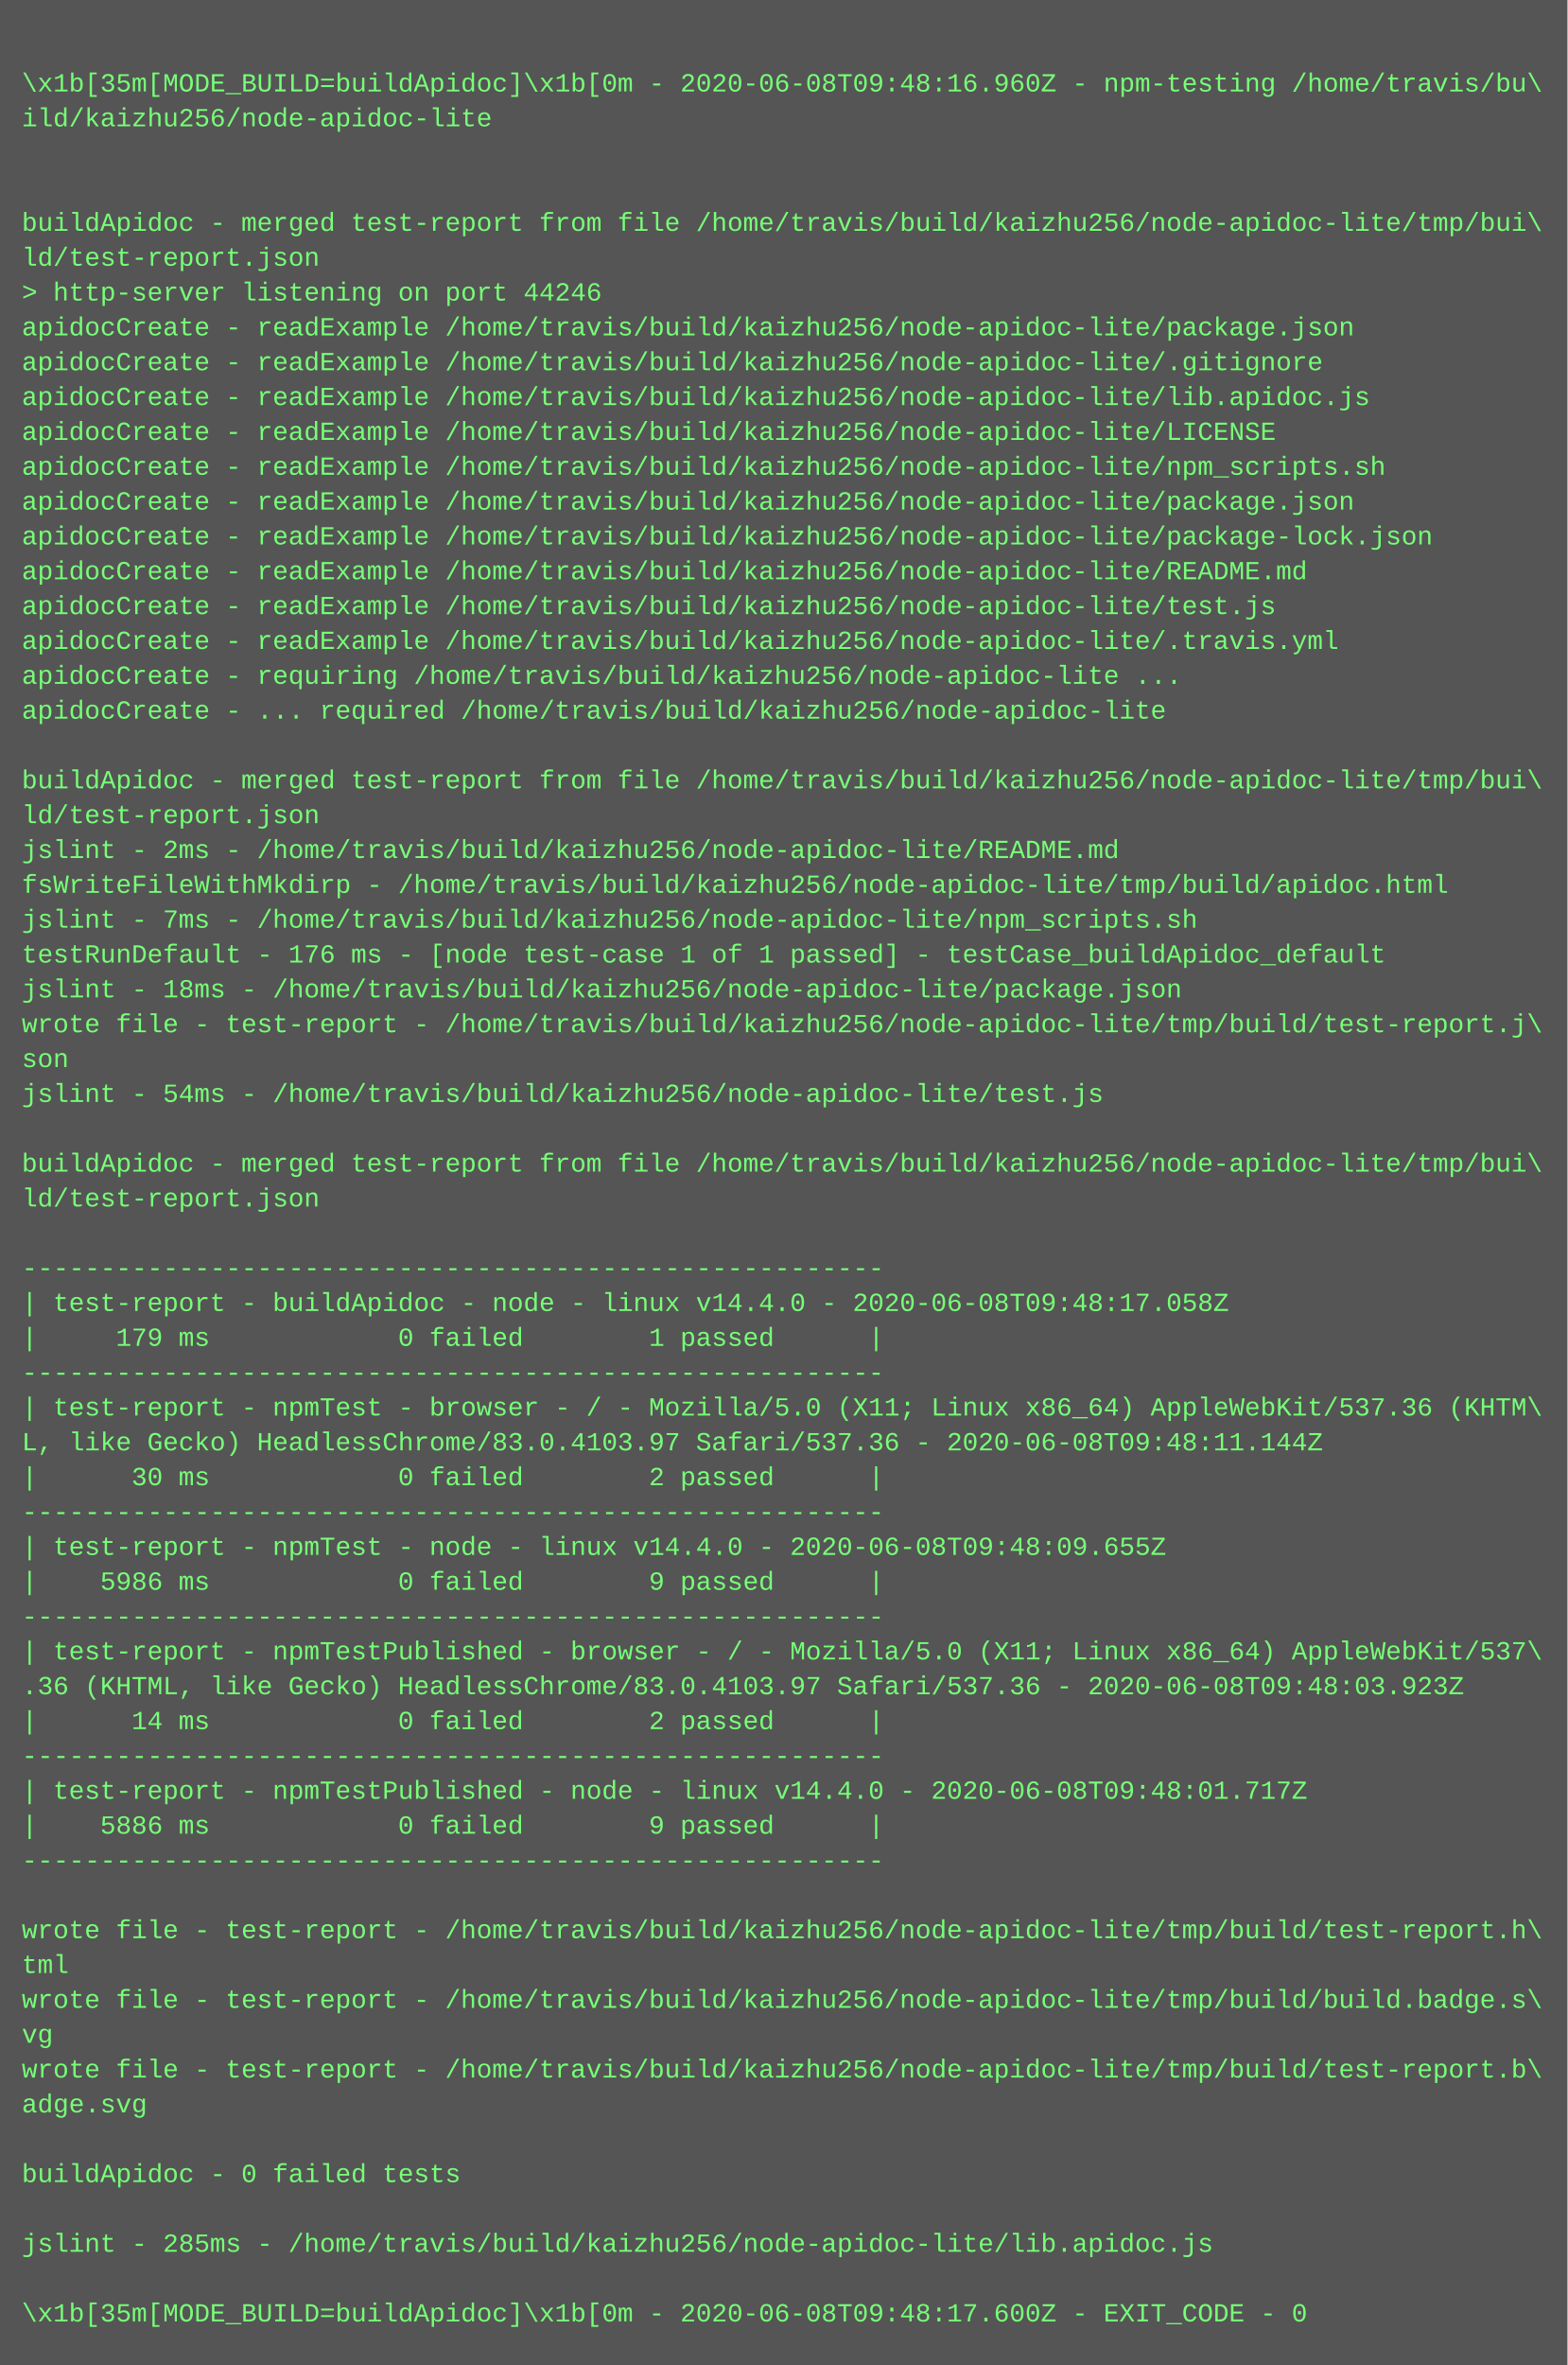
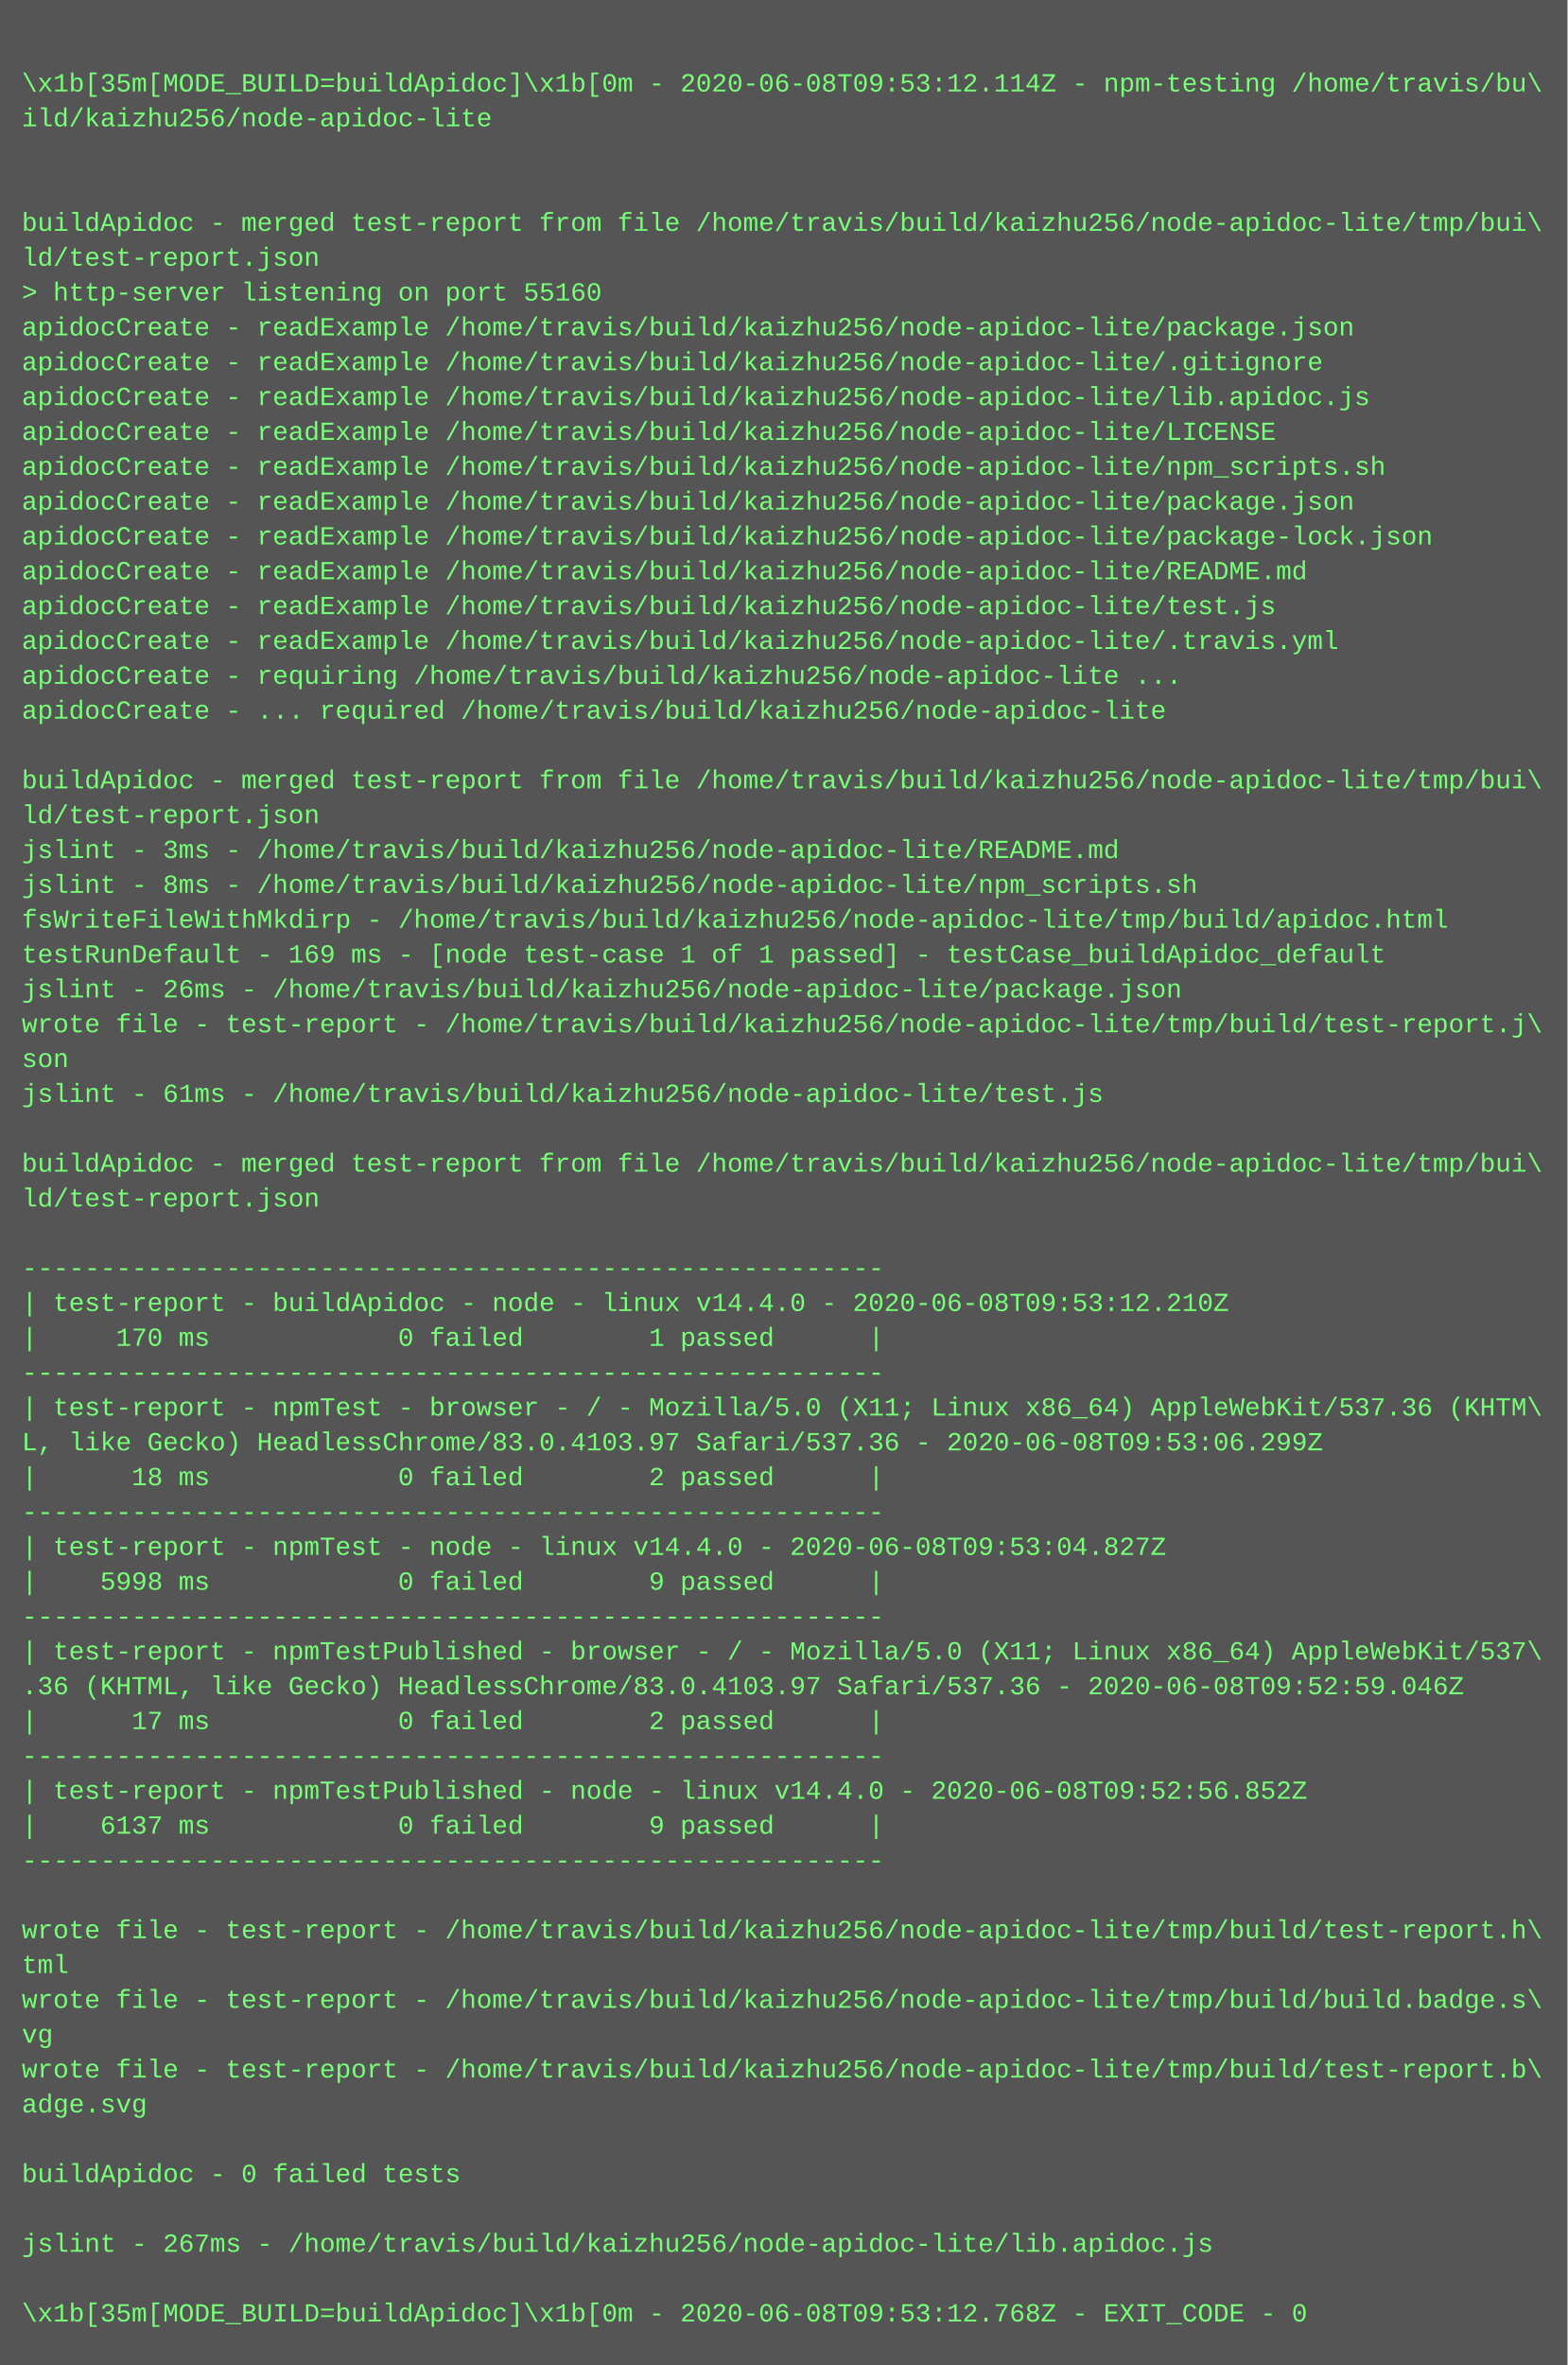
<svg xmlns="http://www.w3.org/2000/svg" height="1086" width="720">
  <rect height="1086" fill="#555" width="720" />
  <text fill="#7f7" font-family="Courier New" font-size="12" xml:space="preserve">
    <tspan x="10" y="26" />
-     <tspan x="10" y="42">\x1b[35m[MODE_BUILD=buildApidoc]\x1b[0m - 2020-06-08T09:48:16.960Z - npm-testing /home/travis/bu\</tspan>
+     <tspan x="10" y="42">\x1b[35m[MODE_BUILD=buildApidoc]\x1b[0m - 2020-06-08T09:53:12.114Z - npm-testing /home/travis/bu\</tspan>
    <tspan x="10" y="58">ild/kaizhu256/node-apidoc-lite</tspan>
    <tspan x="10" y="74" />
    <tspan x="10" y="90" />
    <tspan x="10" y="106">buildApidoc - merged test-report from file /home/travis/build/kaizhu256/node-apidoc-lite/tmp/bui\</tspan>
    <tspan x="10" y="122">ld/test-report.json</tspan>
-     <tspan x="10" y="138">&gt; http-server listening on port 44246</tspan>
+     <tspan x="10" y="138">&gt; http-server listening on port 55160</tspan>
    <tspan x="10" y="154">apidocCreate - readExample /home/travis/build/kaizhu256/node-apidoc-lite/package.json</tspan>
    <tspan x="10" y="170">apidocCreate - readExample /home/travis/build/kaizhu256/node-apidoc-lite/.gitignore</tspan>
    <tspan x="10" y="186">apidocCreate - readExample /home/travis/build/kaizhu256/node-apidoc-lite/lib.apidoc.js</tspan>
    <tspan x="10" y="202">apidocCreate - readExample /home/travis/build/kaizhu256/node-apidoc-lite/LICENSE</tspan>
    <tspan x="10" y="218">apidocCreate - readExample /home/travis/build/kaizhu256/node-apidoc-lite/npm_scripts.sh</tspan>
    <tspan x="10" y="234">apidocCreate - readExample /home/travis/build/kaizhu256/node-apidoc-lite/package.json</tspan>
    <tspan x="10" y="250">apidocCreate - readExample /home/travis/build/kaizhu256/node-apidoc-lite/package-lock.json</tspan>
    <tspan x="10" y="266">apidocCreate - readExample /home/travis/build/kaizhu256/node-apidoc-lite/README.md</tspan>
    <tspan x="10" y="282">apidocCreate - readExample /home/travis/build/kaizhu256/node-apidoc-lite/test.js</tspan>
    <tspan x="10" y="298">apidocCreate - readExample /home/travis/build/kaizhu256/node-apidoc-lite/.travis.yml</tspan>
    <tspan x="10" y="314">apidocCreate - requiring /home/travis/build/kaizhu256/node-apidoc-lite ...</tspan>
    <tspan x="10" y="330">apidocCreate - ... required /home/travis/build/kaizhu256/node-apidoc-lite</tspan>
    <tspan x="10" y="346" />
    <tspan x="10" y="362">buildApidoc - merged test-report from file /home/travis/build/kaizhu256/node-apidoc-lite/tmp/bui\</tspan>
    <tspan x="10" y="378">ld/test-report.json</tspan>
-     <tspan x="10" y="394">jslint - 2ms - /home/travis/build/kaizhu256/node-apidoc-lite/README.md</tspan>
-     <tspan x="10" y="410">fsWriteFileWithMkdirp - /home/travis/build/kaizhu256/node-apidoc-lite/tmp/build/apidoc.html</tspan>
-     <tspan x="10" y="426">jslint - 7ms - /home/travis/build/kaizhu256/node-apidoc-lite/npm_scripts.sh</tspan>
-     <tspan x="10" y="442">testRunDefault - 176 ms - [node test-case 1 of 1 passed] - testCase_buildApidoc_default</tspan>
-     <tspan x="10" y="458">jslint - 18ms - /home/travis/build/kaizhu256/node-apidoc-lite/package.json</tspan>
+     <tspan x="10" y="394">jslint - 3ms - /home/travis/build/kaizhu256/node-apidoc-lite/README.md</tspan>
+     <tspan x="10" y="410">jslint - 8ms - /home/travis/build/kaizhu256/node-apidoc-lite/npm_scripts.sh</tspan>
+     <tspan x="10" y="426">fsWriteFileWithMkdirp - /home/travis/build/kaizhu256/node-apidoc-lite/tmp/build/apidoc.html</tspan>
+     <tspan x="10" y="442">testRunDefault - 169 ms - [node test-case 1 of 1 passed] - testCase_buildApidoc_default</tspan>
+     <tspan x="10" y="458">jslint - 26ms - /home/travis/build/kaizhu256/node-apidoc-lite/package.json</tspan>
    <tspan x="10" y="474">wrote file - test-report - /home/travis/build/kaizhu256/node-apidoc-lite/tmp/build/test-report.j\</tspan>
    <tspan x="10" y="490">son</tspan>
-     <tspan x="10" y="506">jslint - 54ms - /home/travis/build/kaizhu256/node-apidoc-lite/test.js</tspan>
+     <tspan x="10" y="506">jslint - 61ms - /home/travis/build/kaizhu256/node-apidoc-lite/test.js</tspan>
    <tspan x="10" y="522" />
    <tspan x="10" y="538">buildApidoc - merged test-report from file /home/travis/build/kaizhu256/node-apidoc-lite/tmp/bui\</tspan>
    <tspan x="10" y="554">ld/test-report.json</tspan>
    <tspan x="10" y="570" />
    <tspan x="10" y="586">-------------------------------------------------------</tspan>
-     <tspan x="10" y="602">| test-report - buildApidoc - node - linux v14.4.0 - 2020-06-08T09:48:17.058Z</tspan>
-     <tspan x="10" y="618">|     179 ms            0 failed        1 passed      |</tspan>
+     <tspan x="10" y="602">| test-report - buildApidoc - node - linux v14.4.0 - 2020-06-08T09:53:12.210Z</tspan>
+     <tspan x="10" y="618">|     170 ms            0 failed        1 passed      |</tspan>
    <tspan x="10" y="634">-------------------------------------------------------</tspan>
    <tspan x="10" y="650">| test-report - npmTest - browser - / - Mozilla/5.0 (X11; Linux x86_64) AppleWebKit/537.36 (KHTM\</tspan>
-     <tspan x="10" y="666">L, like Gecko) HeadlessChrome/83.0.4103.97 Safari/537.36 - 2020-06-08T09:48:11.144Z</tspan>
-     <tspan x="10" y="682">|      30 ms            0 failed        2 passed      |</tspan>
+     <tspan x="10" y="666">L, like Gecko) HeadlessChrome/83.0.4103.97 Safari/537.36 - 2020-06-08T09:53:06.299Z</tspan>
+     <tspan x="10" y="682">|      18 ms            0 failed        2 passed      |</tspan>
    <tspan x="10" y="698">-------------------------------------------------------</tspan>
-     <tspan x="10" y="714">| test-report - npmTest - node - linux v14.4.0 - 2020-06-08T09:48:09.655Z</tspan>
-     <tspan x="10" y="730">|    5986 ms            0 failed        9 passed      |</tspan>
+     <tspan x="10" y="714">| test-report - npmTest - node - linux v14.4.0 - 2020-06-08T09:53:04.827Z</tspan>
+     <tspan x="10" y="730">|    5998 ms            0 failed        9 passed      |</tspan>
    <tspan x="10" y="746">-------------------------------------------------------</tspan>
    <tspan x="10" y="762">| test-report - npmTestPublished - browser - / - Mozilla/5.0 (X11; Linux x86_64) AppleWebKit/537\</tspan>
-     <tspan x="10" y="778">.36 (KHTML, like Gecko) HeadlessChrome/83.0.4103.97 Safari/537.36 - 2020-06-08T09:48:03.923Z</tspan>
-     <tspan x="10" y="794">|      14 ms            0 failed        2 passed      |</tspan>
+     <tspan x="10" y="778">.36 (KHTML, like Gecko) HeadlessChrome/83.0.4103.97 Safari/537.36 - 2020-06-08T09:52:59.046Z</tspan>
+     <tspan x="10" y="794">|      17 ms            0 failed        2 passed      |</tspan>
    <tspan x="10" y="810">-------------------------------------------------------</tspan>
-     <tspan x="10" y="826">| test-report - npmTestPublished - node - linux v14.4.0 - 2020-06-08T09:48:01.717Z</tspan>
-     <tspan x="10" y="842">|    5886 ms            0 failed        9 passed      |</tspan>
+     <tspan x="10" y="826">| test-report - npmTestPublished - node - linux v14.4.0 - 2020-06-08T09:52:56.852Z</tspan>
+     <tspan x="10" y="842">|    6137 ms            0 failed        9 passed      |</tspan>
    <tspan x="10" y="858">-------------------------------------------------------</tspan>
    <tspan x="10" y="874" />
    <tspan x="10" y="890">wrote file - test-report - /home/travis/build/kaizhu256/node-apidoc-lite/tmp/build/test-report.h\</tspan>
    <tspan x="10" y="906">tml</tspan>
    <tspan x="10" y="922">wrote file - test-report - /home/travis/build/kaizhu256/node-apidoc-lite/tmp/build/build.badge.s\</tspan>
    <tspan x="10" y="938">vg</tspan>
    <tspan x="10" y="954">wrote file - test-report - /home/travis/build/kaizhu256/node-apidoc-lite/tmp/build/test-report.b\</tspan>
    <tspan x="10" y="970">adge.svg</tspan>
    <tspan x="10" y="986" />
    <tspan x="10" y="1002">buildApidoc - 0 failed tests</tspan>
    <tspan x="10" y="1018" />
-     <tspan x="10" y="1034">jslint - 285ms - /home/travis/build/kaizhu256/node-apidoc-lite/lib.apidoc.js</tspan>
+     <tspan x="10" y="1034">jslint - 267ms - /home/travis/build/kaizhu256/node-apidoc-lite/lib.apidoc.js</tspan>
    <tspan x="10" y="1050" />
-     <tspan x="10" y="1066">\x1b[35m[MODE_BUILD=buildApidoc]\x1b[0m - 2020-06-08T09:48:17.600Z - EXIT_CODE - 0</tspan>
+     <tspan x="10" y="1066">\x1b[35m[MODE_BUILD=buildApidoc]\x1b[0m - 2020-06-08T09:53:12.768Z - EXIT_CODE - 0</tspan>
  </text>
</svg>
